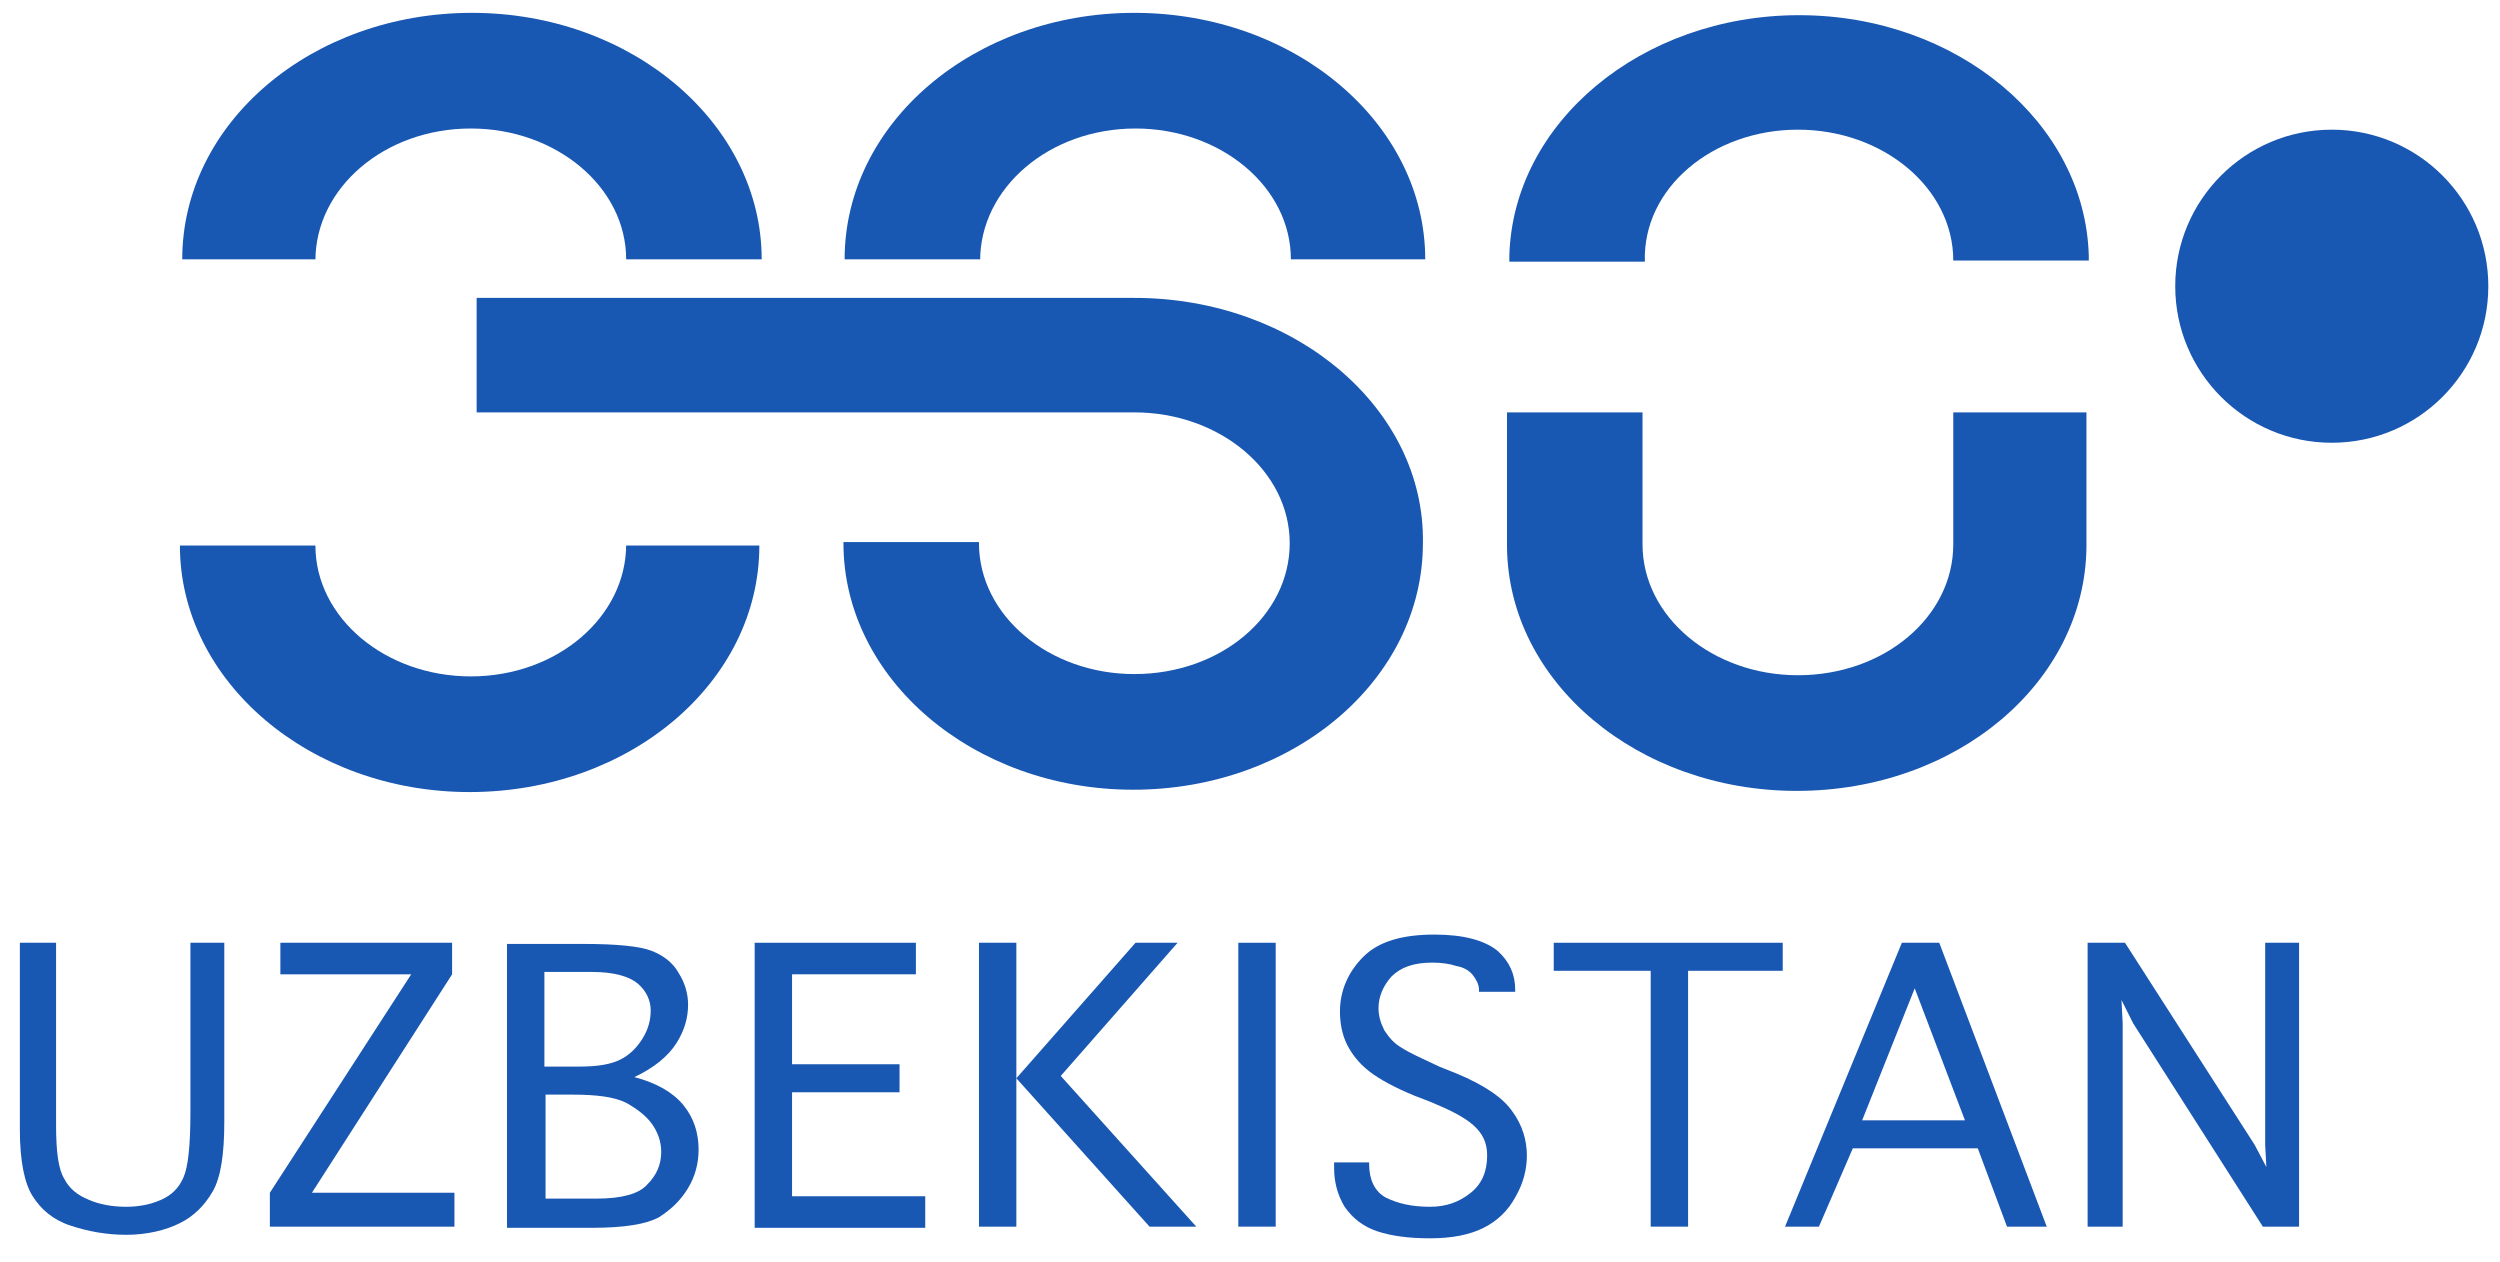
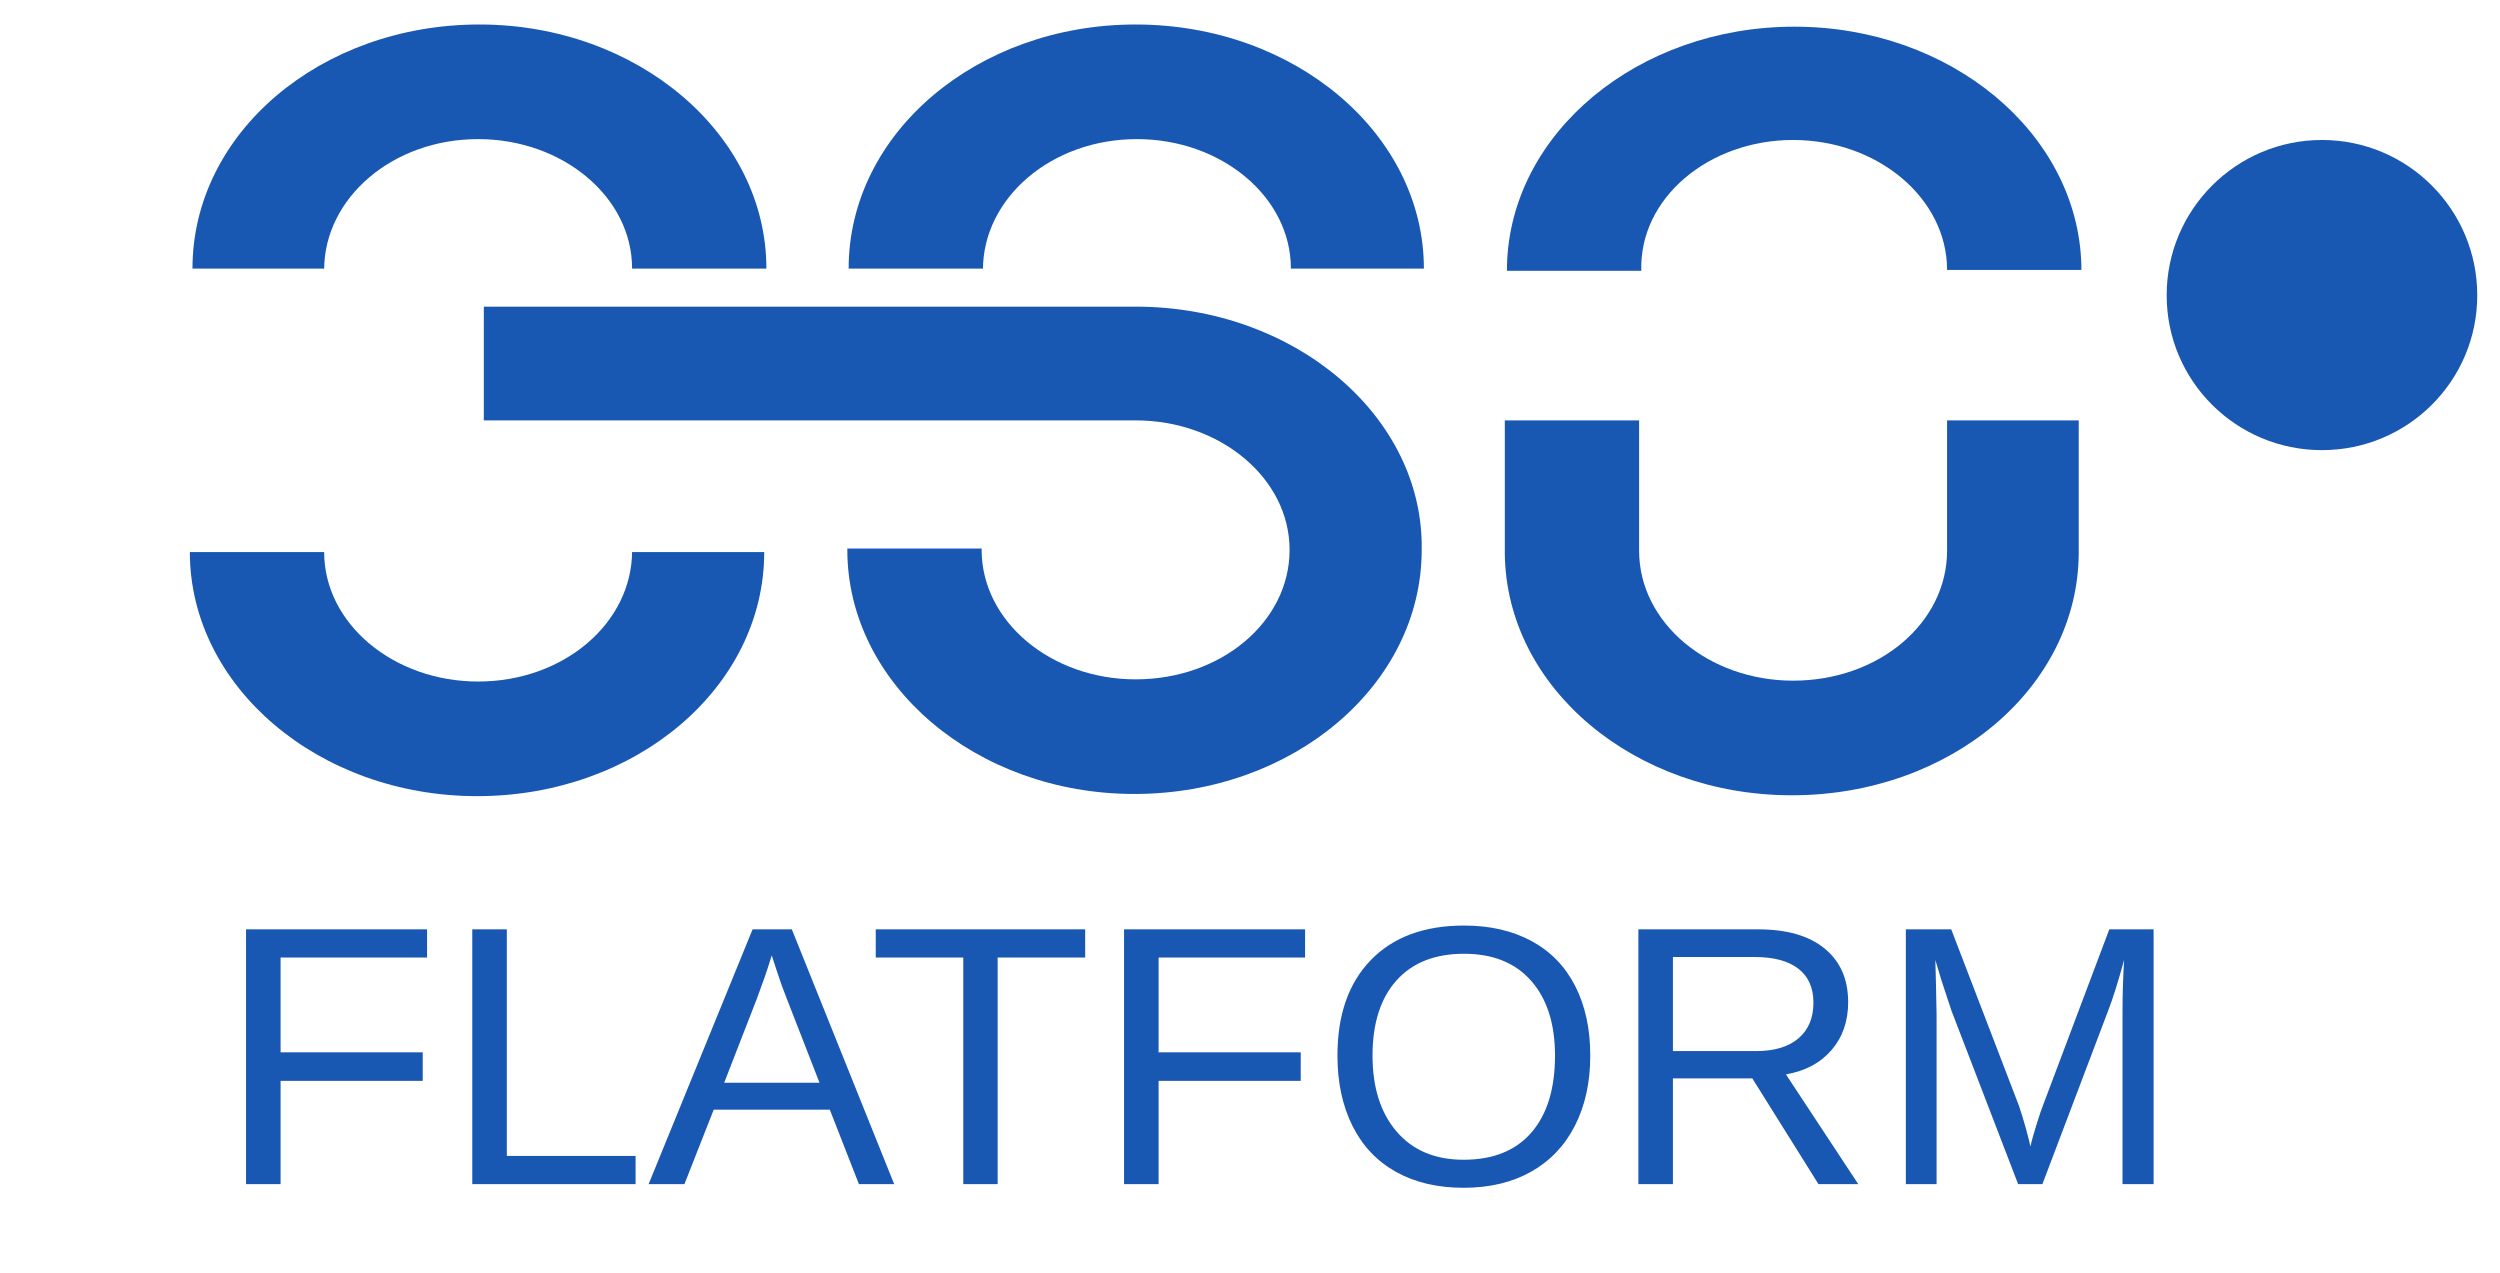
- <svg xmlns="http://www.w3.org/2000/svg" width="214" height="108">
-   <style type="text/css">.st0{fill:#1857B2;}</style>
-   <g>
-     <rect fill="none" id="canvas_background" height="110" width="216" y="-1" x="-1" />
-   </g>
-   <g>
-     <g id="svg_1">
-       <path id="svg_2" d="m1.6,80.7l3.2,0l0,15.6c0,2.3 0.2,3.8 0.7,4.6c0.4,0.8 1.1,1.4 2.1,1.8c0.9,0.4 2,0.6 3.2,0.6c1.1,0 2.1,-0.2 3,-0.6c0.9,-0.4 1.5,-1 1.9,-1.9c0.4,-0.9 0.6,-2.7 0.6,-5.6l0,-14.5l2.9,0l0,15.3c0,2.8 -0.3,4.8 -1,6s-1.6,2.1 -2.8,2.7s-2.8,1 -4.6,1c-1.7,0 -3.3,-0.3 -4.8,-0.8s-2.5,-1.4 -3.2,-2.5c-0.7,-1.1 -1.1,-3 -1.1,-5.7l0,-16l-0.1,0z" class="st0" />
-       <path id="svg_3" d="m38.9,102.1l0,2.9l-15.8,0l0,-2.9l12.1,-18.7l-11.2,0l0,-2.7l14.7,0l0,2.7l-12,18.7l12.2,0z" class="st0" />
-       <path id="svg_4" d="m54.3,92.2c1.9,0.5 3.3,1.3 4.2,2.4c0.9,1.1 1.3,2.4 1.3,3.8c0,1.2 -0.3,2.3 -0.9,3.3c-0.6,1 -1.4,1.8 -2.5,2.5c-1.1,0.6 -3,0.9 -5.7,0.9l-7.3,0l0,-24.3l6.5,0c2.9,0 4.9,0.2 5.9,0.6c1,0.4 1.8,1 2.3,1.9c0.5,0.8 0.8,1.7 0.8,2.7c0,1.1 -0.3,2.2 -1,3.3c-0.7,1.1 -1.9,2.1 -3.6,2.9zm-7.7,-0.9l3,0c1.6,0 2.7,-0.2 3.5,-0.6c0.8,-0.4 1.4,-1 1.9,-1.8s0.7,-1.6 0.7,-2.4c0,-0.9 -0.4,-1.7 -1.1,-2.3c-0.7,-0.6 -2,-1 -3.9,-1l-4.1,0l0,8.1zm0,11.3l4.5,0c2.1,0 3.6,-0.4 4.3,-1.2c0.8,-0.8 1.2,-1.7 1.2,-2.8c0,-0.9 -0.3,-1.7 -0.8,-2.4c-0.5,-0.7 -1.3,-1.3 -2.2,-1.8c-1,-0.5 -2.5,-0.7 -4.6,-0.7l-2.3,0l0,8.9l-0.1,0z" class="st0" />
-       <path id="svg_5" d="m64.6,105l0,-24.3l13.8,0l0,2.7l-10.6,0l0,7.7l9.2,0l0,2.4l-9.2,0l0,8.9l11.4,0l0,2.7l-14.6,0l0,-0.1z" class="st0" />
-       <path id="svg_6" d="m87,105l-3.2,0l0,-24.3l3.2,0l0,11.6l10.2,-11.6l3.6,0l-10,11.4l11.6,12.9l-4,0l-11.4,-12.7l0,12.7z" class="st0" />
-       <path id="svg_7" d="m109.1,105l-3.1,0l0,-24.3l3.2,0l0,24.3l-0.1,0z" class="st0" />
-       <path id="svg_8" d="m114,99.5l3.2,0l0,0.2c0,1.3 0.5,2.3 1.4,2.8c1,0.5 2.2,0.8 3.8,0.8c1.4,0 2.5,-0.4 3.5,-1.2s1.4,-1.9 1.4,-3.2c0,-1.1 -0.4,-1.9 -1.2,-2.6c-0.8,-0.7 -2,-1.3 -3.7,-2l-1.3,-0.5c-1.7,-0.7 -3,-1.4 -3.9,-2.1c-0.9,-0.7 -1.5,-1.5 -1.9,-2.3c-0.4,-0.8 -0.6,-1.8 -0.6,-2.8c0,-1.8 0.7,-3.4 2,-4.7s3.3,-1.9 6.1,-1.9c2.5,0 4.3,0.5 5.4,1.4c1,0.9 1.5,2 1.5,3.3l0,0.2l-3.1,0l0,-0.2c0,-0.4 -0.2,-0.8 -0.5,-1.2c-0.3,-0.4 -0.8,-0.7 -1.4,-0.8c-0.6,-0.2 -1.3,-0.3 -2.1,-0.3c-1.6,0 -2.7,0.4 -3.5,1.2c-0.7,0.8 -1.1,1.7 -1.1,2.7c0,0.7 0.2,1.3 0.5,1.9c0.4,0.6 0.8,1.1 1.5,1.5c0.6,0.4 1.7,0.9 3.2,1.6l1.5,0.6c2.4,1 4,2.1 4.8,3.3c0.8,1.1 1.2,2.4 1.2,3.7c0,1.2 -0.3,2.4 -1,3.6c-0.6,1.1 -1.5,2 -2.7,2.6c-1.2,0.6 -2.7,0.9 -4.6,0.9c-1.8,0 -3.3,-0.2 -4.5,-0.6c-1.2,-0.4 -2.1,-1.1 -2.8,-2.1c-0.6,-1 -0.9,-2.1 -0.9,-3.3l0,-0.5l-0.2,0z" class="st0" />
-       <path id="svg_9" d="m141.3,105l0,-21.9l-8.3,0l0,-2.4l19.6,0l0,2.4l-8.1,0l0,21.9l-3.2,0z" class="st0" />
-       <path id="svg_10" d="m155.7,105l-2.9,0l10,-24.3l3.2,0l9.2,24.3l-3.4,0l-2.5,-6.7l-10.7,0l-2.9,6.7zm3.7,-9.1l8.8,0l-4.3,-11.3l-4.5,11.3z" class="st0" />
-       <path id="svg_11" d="m181.6,105l-2.9,0l0,-24.3l3.2,0l11.1,17.3l1,1.9l-0.1,-1.9l0,-17.3l2.9,0l0,24.3l-3.1,0l-11.1,-17.4l-1,-2l0.1,2l0,17.4l-0.1,0z" class="st0" />
+ <svg xmlns="http://www.w3.org/2000/svg" xml:space="preserve" width="57.15mm" height="29.1mm" version="1.1" style="clip-rule:evenodd;fill-rule:evenodd;image-rendering:optimizeQuality;shape-rendering:geometricPrecision;text-rendering:geometricPrecision" viewBox="0 0 5715 2910" id="svg41">
+   <defs id="defs25">
+     <font id="FontID0" horiz-adv-x="667" font-variant="normal" style="fill-rule:nonzero" font-weight="400" horiz-origin-x="0" horiz-origin-y="0" vert-origin-x="512" vert-origin-y="768" vert-adv-y="1024">
+       <font-face font-family="Arial" id="font-face2">
+         <font-face-src>
+           <font-face-name name="Arial" />
+         </font-face-src>
+       </font-face>
+       <missing-glyph id="missing-glyph6">
+         <path d="M0 0z" id="path4" />
+       </missing-glyph>
+       <glyph unicode="R" horiz-adv-x="722" d="M79.004 0l0 716.005 317.326 0c63.838,0 112.334,-6.508 145.499,-19.335 33.177,-12.838 59.669,-35.504 79.5,-68.008 19.842,-32.492 29.669,-68.492 29.669,-107.834 0,-50.834 -16.5,-93.661 -49.334,-128.492 -32.834,-34.842 -83.492,-56.834 -152.161,-66.342 25.169,-12 44.161,-24 57.165,-35.657 27.661,-25.334 53.834,-57.165 78.33,-95.338l123.838 -194.999 -118.334 0 -94.665 148.995c-27.508,43.169 -50.338,76.004 -68.173,98.834 -18,22.842 -33.992,38.669 -48.165,47.834 -13.996,9 -28.5,15.331 -43.169,19.004 -10.665,2.161 -28.157,3.331 -52.665,3.331l-109.665 0 0 -317.999 -94.996 0zm94.996 400.002l203.338 0c43.334,0 76.996,4.5 101.326,13.5 24.342,8.835 42.838,23.161 55.334,42.992 12.673,19.677 19.004,41.008 19.004,64.169 0,33.838 -12.165,61.842 -36.673,83.669 -24.496,21.838 -63.165,32.669 -115.996,32.669l-226.334 0 0 -236.999z" id="glyph8" />
+       <glyph unicode="A" horiz-adv-x="667" d="M-1.5 0l274.664 716.005 104.173 0 291.495 -716.005 -107.834 0 -82.83 217.003 -301.499 0 -77.669 -217.003 -100.5 0zm205.995 293.999l244.003 0 -74.669 198.495c-22.5,60.342 -39.496,110.173 -51.331,149.503 -9.827,-46.665 -22.996,-92.492 -39.496,-137.834l-78.508 -210.165z" id="glyph10" />
+       <glyph unicode="O" horiz-adv-x="777" d="M48 348.495c0,118.677 31.996,211.676 95.834,278.834 63.838,67.169 146.161,100.677 247.168,100.677 66.165,0 125.669,-15.838 178.83,-47.338 52.996,-31.5 93.496,-75.496 121.334,-131.999 27.838,-56.338 41.834,-120.33 41.834,-191.834 0,-72.496 -14.669,-137.503 -43.996,-194.669 -29.338,-57.331 -70.842,-100.665 -124.5,-130.003 -53.834,-29.492 -111.838,-44.161 -174.011,-44.161 -67.5,0 -127.665,16.335 -180.826,48.838 -53.008,32.492 -93.33,76.83 -120.673,133.157 -27.331,56.173 -40.996,115.677 -40.996,178.499zm97.996 -1.665c0,-86.161 23.173,-153.992 69.508,-203.491 46.334,-49.5 104.492,-74.338 174.495,-74.338 71.338,0 129.838,25.004 176.007,75 45.992,49.996 69,121.003 69,212.999 0,58.169 -9.839,109.004 -29.504,152.338 -19.665,43.334 -48.496,76.996 -86.338,100.83 -37.996,23.835 -80.492,35.834 -127.665,35.834 -67.004,0 -124.665,-22.996 -172.995,-69 -48.331,-46.004 -72.508,-122.669 -72.508,-230.172z" id="glyph12" />
+       <glyph unicode="L" horiz-adv-x="556" d="M73.004 0l0 716.005 94.996 0 0 -632.005 352.003 0 0 -84 -446.998 0z" id="glyph14" />
+       <glyph unicode="F" horiz-adv-x="610" d="M82.004 0l0 716.005 482.998 0 0 -84 -388.002 0 0 -223.003 335.999 0 0 -84 -335.999 0 0 -325.003 -94.996 0z" id="glyph16" />
+       <glyph unicode="T" horiz-adv-x="610" d="M259.003 0l0 632.005 -236.007 0 0 84 567.01 0 0 -84 -236.007 0 0 -632.005 -94.996 0z" id="glyph18" />
+       <glyph unicode="M" horiz-adv-x="833" d="M75 0l0 716.005 142.003 0 169.334 -506.833c15.661,-47.173 27,-82.511 34.157,-106.004 8.173,25.996 21,64.334 38.338,114.826l172.334 498.01 126.838 0 0 -716.005 -91.004 0 0 599.006 -209.007 -599.006 -85.323 0 -206.668 610.002 0 -610.002 -91.004 0z" id="glyph20" />
+     </font>
+     <style type="text/css" id="style23">
+    
+     @font-face { font-family:"Arial";font-variant:normal;font-weight:normal;src:url("#FontID0") format(svg)}
+     .fil0 {fill:none}
+     .fil1 {fill:#1857B2}
+     .fnt0 {font-weight:normal;font-size:846.67px;font-family:'Arial'}
+    
+   </style>
+   </defs>
+   <g id="Слой_x0020_1" transform="translate(-1980,-796)">
+     <rect id="canvas_background" class="fil0" x="1980" y="796" width="5715" height="2910" />
+     <path id="svg_13" class="fil1" d="m 6431,1757 v 298 0 0 c 0,165 -156,297 -352,297 -193,0 -352,-132 -352,-297 v 0 -298 h -307 v 298 c 0,0 0,0 0,0 0,0 0,0 0,3 v 3 0 c 3,307 296,553 656,553 363,0 654,-246 656,-553 v 0 -304 z" />
+     <path id="svg_14" class="fil1" d="m 2721,1413 c 0,0 0,0 0,0 0,-164 156,-299 352,-299 193,0 352,132 352,296 0,0 0,0 0,0 h 307 c 0,0 0,0 0,0 0,-307 -294,-558 -656,-558 -363,0 -656,248 -656,558 0,0 0,0 0,0 h 301 z" />
+     <path id="svg_15" class="fil1" d="m 3425,2055 c 0,0 0,0 0,0 0,165 -156,299 -352,299 -193,0 -352,-132 -352,-296 0,0 0,0 0,0 h -307 c 0,0 0,0 0,0 0,307 294,558 657,558 362,0 656,-248 656,-558 0,0 0,0 0,0 h -302 z" />
+     <path id="svg_16" class="fil1" d="m 4227,1413 c 0,0 0,0 0,0 0,-164 156,-299 352,-299 193,0 352,132 352,296 0,0 0,0 0,0 h 304 c 0,0 0,0 0,0 0,-307 -294,-558 -659,-558 -362,0 -656,248 -656,558 0,0 0,0 0,0 h 307 z" />
+     <g id="g34">
+       <path id="svg_17" class="fil1" d="M 4576,1497 H 3086 v 260 h 1490 c 193,0 352,132 352,296 0,0 0,0 0,0 v 0 c 0,0 0,0 0,0 0,164 -156,296 -352,296 -193,0 -352,-132 -352,-296 0,0 0,0 0,0 v 0 c 0,0 0,0 0,0 0,0 0,0 0,-3 h -307 c 0,0 0,0 0,3 0,0 0,0 0,0 v 0 c 0,0 0,0 0,0 0,307 294,558 656,558 363,0 657,-249 657,-558 0,0 0,0 0,0 v 0 0 c 5,-304 -289,-556 -654,-556 z m 0,0 z" />
    </g>
-     <g id="svg_12">
-       <path id="svg_13" d="m167.2,35.3l0,11.3l0,0l0,0c0,6.2 -5.9,11.2 -13.3,11.2c-7.3,0 -13.3,-5 -13.3,-11.2l0,0l0,-11.3l-11.6,0l0,11.3c0,0 0,0 0,0c0,0 0,0 0,0.1l0,0.1l0,0c0.1,11.6 11.2,20.9 24.8,20.9c13.7,0 24.7,-9.3 24.8,-20.9l0,0l0,-11.5l-11.4,0z" class="st0" />
-       <path id="svg_14" d="m27,22.3c0,0 0,0 0,0c0,-6.2 5.9,-11.3 13.3,-11.3c7.3,0 13.3,5 13.3,11.2c0,0 0,0 0,0l11.6,0c0,0 0,0 0,0c0,-11.6 -11.1,-21.1 -24.8,-21.1c-13.7,0 -24.8,9.4 -24.8,21.1c0,0 0,0 0,0l11.4,0l0,0.1z" class="st0" />
-       <path id="svg_15" d="m53.6,46.6c0,0 0,0 0,0c0,6.2 -5.9,11.3 -13.3,11.3c-7.3,0 -13.3,-5 -13.3,-11.2c0,0 0,0 0,0l-11.6,0c0,0 0,0 0,0c0,11.6 11.1,21.1 24.8,21.1c13.7,0 24.8,-9.4 24.8,-21.1c0,0 0,0 0,0l-11.4,0l0,-0.1z" class="st0" />
-       <path id="svg_16" d="m83.9,22.3c0,0 0,0 0,0c0,-6.2 5.9,-11.3 13.3,-11.3c7.3,0 13.3,5 13.3,11.2c0,0 0,0 0,0l11.5,0c0,0 0,0 0,0c0,-11.6 -11.1,-21.1 -24.9,-21.1c-13.7,0 -24.8,9.4 -24.8,21.1c0,0 0,0 0,0l11.6,0l0,0.1z" class="st0" />
-       <path id="svg_17" d="m97.1,25.5l-56.3,0l0,9.8l56.3,0c7.3,0 13.3,5 13.3,11.2c0,0 0,0 0,0l0,0c0,0 0,0 0,0c0,6.2 -5.9,11.2 -13.3,11.2c-7.3,0 -13.3,-5 -13.3,-11.2c0,0 0,0 0,0l0,0c0,0 0,0 0,0c0,0 0,0 0,-0.1l-11.6,0c0,0 0,0 0,0.1c0,0 0,0 0,0l0,0c0,0 0,0 0,0c0,11.6 11.1,21.1 24.8,21.1c13.7,0 24.8,-9.4 24.8,-21.1c0,0 0,0 0,0l0,0l0,0c0.2,-11.5 -10.9,-21 -24.7,-21" class="st0" />
-       <path id="svg_18" d="m153.9,11.1c7.3,0 13.3,5 13.3,11.2l11.6,0l0,-0.4l0,0c-0.3,-11.4 -11.3,-20.6 -24.8,-20.6c-13.5,0 -24.5,9.2 -24.8,20.6l0,0l0,0.4c0,0 0,0 0,0.1l11.6,0c-0.2,-6.3 5.8,-11.3 13.1,-11.3" class="st0" />
-       <path id="svg_19" d="m213,24.5c0,7.4 -6,13.4 -13.4,13.4s-13.4,-6 -13.4,-13.4s6,-13.4 13.4,-13.4s13.4,6 13.4,13.4" class="st0" />
-     </g>
+     <path id="svg_18" class="fil1" d="m 6079,1116 c 193,0 352,133 352,297 h 307 v -11 0 c -8,-302 -299,-545 -656,-545 -358,0 -649,243 -657,545 v 0 11 c 0,0 0,0 0,2 h 307 c -5,-166 154,-299 347,-299 z" />
+     <path id="svg_19" class="fil1" d="m 7643,1471 c 0,196 -159,354 -355,354 -196,0 -355,-158 -355,-354 0,-196 159,-355 355,-355 196,0 355,159 355,355 z" />
+     <text x="2473" y="3503" class="fil1 fnt0" id="text38">FLATFORM</text>
  </g>
</svg>
